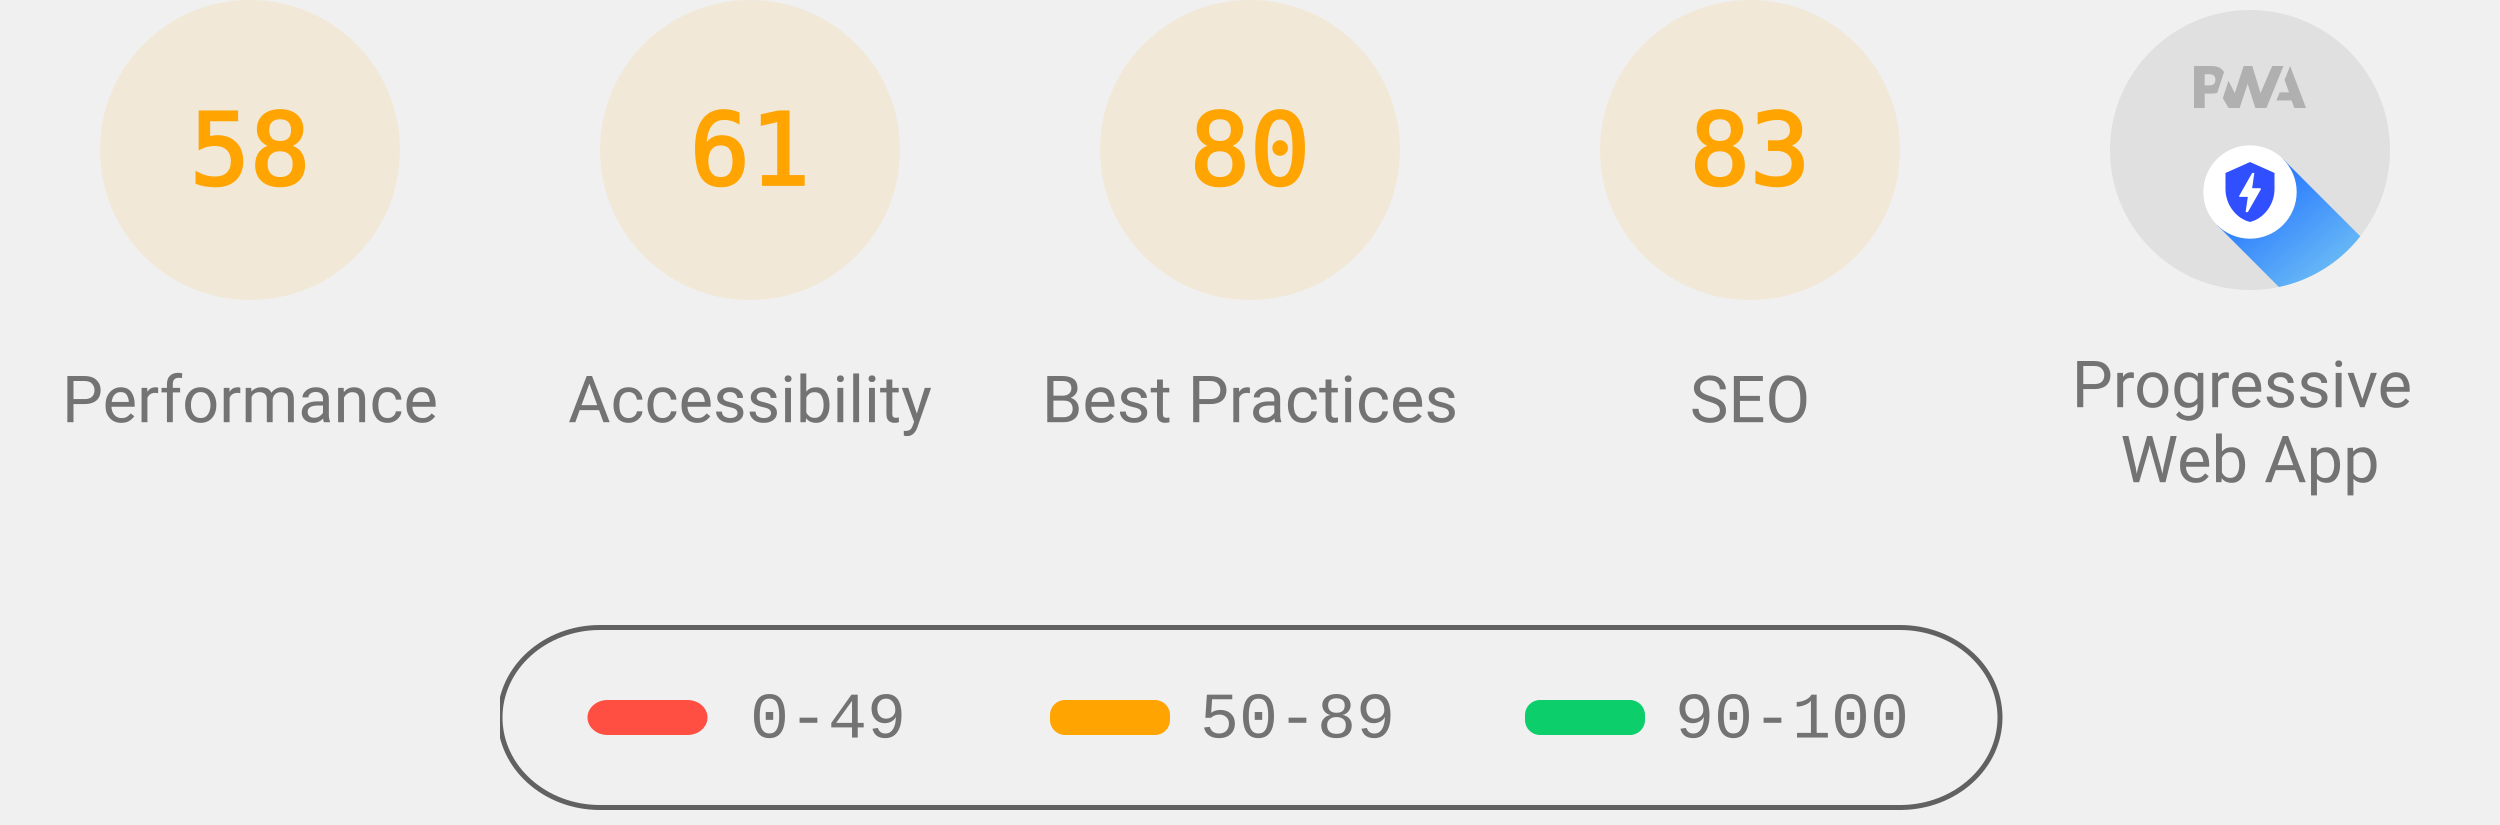
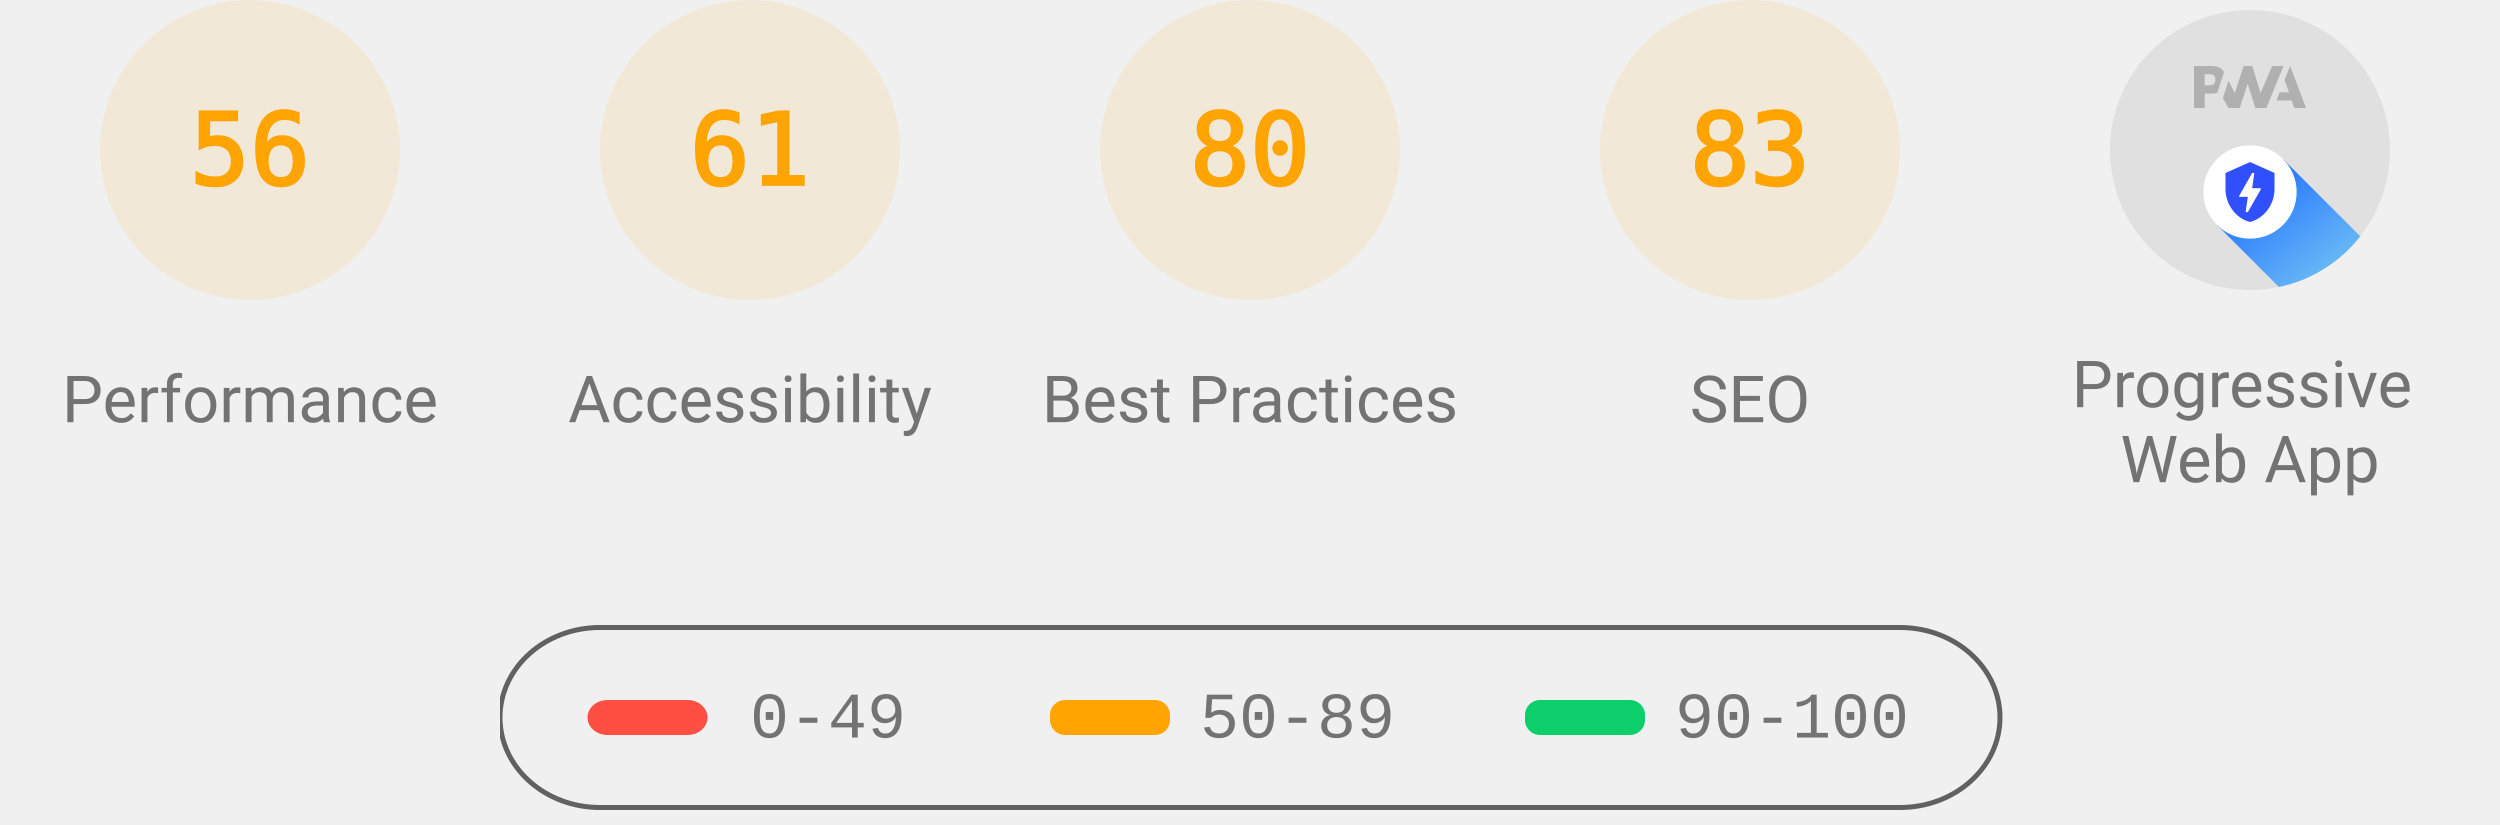
<svg xmlns="http://www.w3.org/2000/svg" class="theme--agnostic" fill="none" width="1000" height="330">
  <style>
			.gauge-base {
				opacity: 0.1
			}

			.gauge-arc {
				fill: none;
				animation-delay: 250ms;
				stroke-linecap: round;
				transform: rotate(-90deg);
				transform-origin: 100px 60px;
				animation: load-gauge 1s ease forwards
			}

			.guage-text {
				font-size: 40px;
				font-family: monospace;
				text-align: center
			}

			.guage-red {
				color: #ff4e42;
				fill: #ff4e42;
				stroke: #ff4e42
			}
			.guage-orange {
				color: #ffa400;
				fill: #ffa400;
				stroke: #ffa400
			}
			.guage-green {
				color: #0cce6b;
				fill: #0cce6b;
				stroke: #0cce6b
			}
			.theme--agnostic .guage-undefined {
				color: #5c5c5c;
				fill: #5c5c5c;
				stroke: #5c5c5c
			}
			.theme--light .guage-undefined {
				color: #1e1e1e;
				fill: #1e1e1e;
				stroke: #1e1e1e
			}
			.theme--dark .guage-undefined {
				color: #f5f5f5;
				fill: #f5f5f5;
				stroke: #f5f5f5
			}

			.guage-title {
				stroke: none;
				font-size: 26px;
				line-height: 26px;
				font-family: Roboto, Halvetica, Arial, sans-serif
			}
			.metric.guage-title {
				font-family: 'Courier New', Courier, monospace
			}
			.theme--agnostic .guage-title {
				color: #737373;
				fill: #737373
			}
			.theme--light .guage-title {
				color: #212121;
				fill: #212121
			}
			.theme--dark .guage-title {
				color: #f5f5f5;
				fill: #f5f5f5
			}

			@keyframes load-gauge {
				from {
					stroke-dasharray: 0 352.858
				}
			}
			.lh-gauge--pwa__disc {
				fill: #e0e0e0
			}
			.lh-gauge--pwa__logo {
				position: relative;
				fill: #b0b0b0
			}
			.lh-gauge--pwa__invisible {
				display: none
			}
			.lh-gauge--pwa__visible {
				display: inline
			}
			.guage-invisible {
				display: none
			}
			.lh-gauge--pwa__logo--primary-color {
				fill: #304ffe
			}
			.theme--agnostic .lh-gauge--pwa__logo--secondary-color {
				fill: #787878
			}
			.theme--light .lh-gauge--pwa__logo--secondary-color {
				fill: #3d3d3d
			}
			.theme--dark .lh-gauge--pwa__logo--secondary-color {
				fill: #d8b6b6
			}
			.theme--light #svg_2 {
				stroke: #00000022
			}
			.theme--agnostic #svg_2 {
				stroke: #616161
			}
			.theme--light #svg_2 {
				stroke: #00000022
			}
			.theme--dark #svg_2 {
				stroke: #f5f5f566
			}
		</style>
  <svg class="guage-div guage-perf guage-orange" viewBox="0 0 200 200" width="200" height="200" x="0" y="0">
    <circle class="gauge-base" r="56" cx="100" cy="60" stroke-width="8" />
-     <circle class="gauge-arc guage-arc-1" r="56" cx="100" cy="60" stroke-width="8" style="stroke-dasharray: 204.078, 351.858;" />
-     <text class="guage-text" x="100px" y="60px" alignment-baseline="central" dominant-baseline="central" text-anchor="middle">58</text>
+     <circle class="gauge-arc guage-arc-1" r="56" cx="100" cy="60" stroke-width="8" style="stroke-dasharray: 197.04, 351.858;" />
+     <text class="guage-text" x="100px" y="60px" alignment-baseline="central" dominant-baseline="central" text-anchor="middle">56</text>
    <text class="guage-title" x="100px" y="160px" alignment-baseline="central" dominant-baseline="central" text-anchor="middle">Performance</text>
  </svg>
  <svg class="guage-div guage-acc guage-orange" viewBox="0 0 200 200" width="200" height="200" x="200" y="0">
    <circle class="gauge-base" r="56" cx="100" cy="60" stroke-width="8" />
    <circle class="gauge-arc guage-arc-2" r="56" cx="100" cy="60" stroke-width="8" style="stroke-dasharray: 214.633, 351.858;" />
    <text class="guage-text" x="100px" y="60px" alignment-baseline="central" dominant-baseline="central" text-anchor="middle">61</text>
    <text class="guage-title" x="100px" y="160px" alignment-baseline="central" dominant-baseline="central" text-anchor="middle">Accessibility</text>
  </svg>
  <svg class="guage-div guage-best guage-orange" viewBox="0 0 200 200" width="200" height="200" x="400" y="0">
    <circle class="gauge-base" r="56" cx="100" cy="60" stroke-width="8" />
    <circle class="gauge-arc guage-arc-3" r="56" cx="100" cy="60" stroke-width="8" style="stroke-dasharray: 281.486, 351.858;" />
    <text class="guage-text" x="100px" y="60px" alignment-baseline="central" dominant-baseline="central" text-anchor="middle">80</text>
    <text class="guage-title" x="100px" y="160px" alignment-baseline="central" dominant-baseline="central" text-anchor="middle">Best Practices</text>
  </svg>
  <svg class="guage-div guage-seo guage-orange" viewBox="0 0 200 200" width="200" height="200" x="600" y="0">
    <circle class="gauge-base" r="56" cx="100" cy="60" stroke-width="8" />
    <circle class="gauge-arc guage-arc-4" r="56" cx="100" cy="60" stroke-width="8" style="stroke-dasharray: 292.042, 351.858;" />
    <text class="guage-text" x="100px" y="60px" alignment-baseline="central" dominant-baseline="central" text-anchor="middle">83</text>
    <text class="guage-title" x="100px" y="160px" alignment-baseline="central" dominant-baseline="central" text-anchor="middle">SEO</text>
  </svg>
  <svg class="guage-div guage-pwa " viewBox="0 0 200 200" width="200" height="200" x="800" y="0">
    <svg viewBox="0 0 60 60" width="112" height="112" x="44" y="4">
      <defs>
        <linearGradient id="lh-gauge--pwa__check-circle__gradient-0" x1="50%" y1="0%" x2="50%" y2="100%">
          <stop stop-color="#00C852" offset="0%" />
          <stop stop-color="#009688" offset="100%" />
        </linearGradient>
        <linearGradient id="lh-gauge--pwa__installable__shadow-gradient-0" x1="76.056%" x2="24.111%" y1="82.995%" y2="24.735%">
          <stop stop-color="#A5D6A7" offset="0%" />
          <stop stop-color="#80CBC4" offset="100%" />
        </linearGradient>
        <linearGradient id="lh-gauge--pwa__fast-reliable__shadow-gradient-0" x1="76.056%" y1="82.995%" x2="25.678%" y2="26.493%">
          <stop stop-color="#64B5F6" offset="0%" />
          <stop stop-color="#2979FF" offset="100%" />
        </linearGradient>
        <g id="lh-gauge--pwa__fast-reliable-badge-0">
          <circle fill="#FFFFFF" cx="10" cy="10" r="10" />
          <path fill="#304FFE" d="M10 3.58l5.25 2.34v3.5c0 3.23-2.24 6.26-5.25 7-3.01-.74-5.25-3.77-5.25-7v-3.5L10 3.58zm-.47 10.74l2.76-4.83.03-.07c.04-.08 0-.24-.22-.24h-1.64l.47-3.26h-.47l-2.7 4.77c-.02.01.05-.1-.04.05-.09.16-.1.31.18.31h1.63l-.47 3.27h.47z" />
        </g>
        <g id="lh-gauge--pwa__installable-badge-0">
          <circle fill="#FFFFFF" cx="10" cy="10" r="10" />
          <path fill="#009688" d="M10 4.167A5.835 5.835 0 0 0 4.167 10 5.835 5.835 0 0 0 10 15.833 5.835 5.835 0 0 0 15.833 10 5.835 5.835 0 0 0 10 4.167zm2.917 6.416h-2.334v2.334H9.417v-2.334H7.083V9.417h2.334V7.083h1.166v2.334h2.334v1.166z" />
        </g>
      </defs>
      <g stroke="none" fill-rule="nonzero">
        <circle class="lh-gauge--pwa__disc" cx="30" cy="30" r="30" />
        <g class="lh-gauge--pwa__logo">
          <path d="M35.66 19.39l.7-1.75h2L37.4 15 38.6 12l3.4 9h-2.51l-.58-1.61z" />
          <path d="M33.52 21l3.65-9h-2.42l-2.5 5.82L30.5 12h-1.86l-1.9 5.82-1.35-2.65-1.21 3.72L25.4 21h2.38l1.72-5.2 1.64 5.2z" />
          <path fill-rule="nonzero" d="M20.3 17.91h1.48c.45 0 .85-.05 1.2-.15l.39-1.18 1.07-3.3a2.64 2.64 0 0 0-.28-.37c-.55-.6-1.36-.91-2.42-.91H18v9h2.3V17.9zm1.96-3.84c.22.22.33.5.33.87 0 .36-.1.65-.29.87-.2.23-.59.35-1.15.35h-.86v-2.41h.87c.52 0 .89.1 1.1.32z" />
        </g>
        <rect class="lh-gauge--pwa__component lh-gauge--pwa__na-line lh-gauge--pwa__invisible" fill="#FFFFFF" x="20" y="32" width="20" height="4" rx="2" />
        <g class="lh-gauge--pwa__component lh-gauge--pwa__fast-reliable-badge lh-gauge--pwa__visible" transform="translate(20, 29)">
          <path fill="url(#lh-gauge--pwa__fast-reliable__shadow-gradient-0)" d="M33.63 19.49A30 30 0 0 1 16.2 30.36L3 17.14 17.14 3l16.49 16.49z" />
          <use href="#lh-gauge--pwa__fast-reliable-badge-0" />
        </g>
        <g class="lh-gauge--pwa__component lh-gauge--pwa__installable-badge lh-gauge--pwa__invisible" transform="translate(20, 29)">
          <path fill="url(#lh-gauge--pwa__installable__shadow-gradient-0)" d="M33.629 19.487c-4.272 5.453-10.391 9.39-17.415 10.869L3 17.142 17.142 3 33.63 19.487z" />
          <use href="#lh-gauge--pwa__installable-badge-0" />
        </g>
        <g class="lh-gauge--pwa__component lh-gauge--pwa__fast-reliable-installable-badges lh-gauge--pwa__invisible">
          <g transform="translate(8, 29)">
            <path fill="url(#lh-gauge--pwa__fast-reliable__shadow-gradient-0)" d="M16.321 30.463L3 17.143 17.142 3l22.365 22.365A29.864 29.864 0 0 1 22 31c-1.942 0-3.84-.184-5.679-.537z" />
            <use href="#lh-gauge--pwa__fast-reliable-badge-0" />
          </g>
          <g transform="translate(32, 29)">
            <path fill="url(#lh-gauge--pwa__installable__shadow-gradient-0)" d="M25.982 11.84a30.107 30.107 0 0 1-13.08 15.203L3 17.143 17.142 3l8.84 8.84z" />
            <use href="#lh-gauge--pwa__installable-badge-0" />
          </g>
        </g>
        <g class="lh-gauge--pwa__component lh-gauge--pwa__check-circle lh-gauge--pwa__invisible" transform="translate(18, 28)">
          <circle fill="#FFFFFF" cx="12" cy="12" r="12" />
          <path fill="url(#lh-gauge--pwa__check-circle__gradient-0)" d="M12 2a10 10 0 1 0 0 20 10 10 0 0 0 0-20zm-2 15l-5-5 1.41-1.41L10 14.17l7.59-7.59L19 8l-9 9z" />
        </g>
      </g>
    </svg>
    <text class="guage-title" y="160px" alignment-baseline="central" dominant-baseline="central" text-anchor="middle">
      <tspan x="100px" dy="-6px">Progressive</tspan>
      <tspan x="100px" dy="30px">Web App</tspan>
    </text>
  </svg>
  <svg width="604" height="76" x="200" y="250">
    <g>
      <rect fill="none" id="canvas_background" height="80" width="604" y="-1" x="-1" />
      <g display="none" overflow="visible" y="0" x="0" height="100%" width="100%" id="canvasGrid">
        <rect fill="url(#gridpattern)" stroke-width="0" y="0" x="0" height="100%" width="100%" />
      </g>
    </g>
    <g>
      <rect fill-opacity="0" stroke-width="2" rx="40" id="svg_2" height="72" width="600" y="1" x="0" fill="#000000" />
      <rect stroke="#000" rx="8" id="svg_3" height="14" width="48" y="30" x="35" stroke-opacity="null" stroke-width="0" fill="#ff4e42" />
      <rect stroke="#000" rx="6" id="svg_4" height="14" width="48" y="30" x="220" stroke-opacity="null" stroke-width="0" fill="#ffa400" />
      <rect stroke="#000" rx="6" id="svg_5" height="14" width="48" y="30" x="410" stroke-opacity="null" stroke-width="0" fill="#0cce6b" />
      <text class="metric guage-title" xml:space="preserve" text-anchor="start" font-size="26" id="svg_6" y="45" x="100" stroke-opacity="null" stroke-width="0" stroke="#000">0-49</text>
      <text class="metric guage-title" xml:space="preserve" text-anchor="start" font-size="26" id="svg_7" y="45" x="280" stroke-opacity="null" stroke-width="0" stroke="#000">50-89</text>
      <text class="metric guage-title" xml:space="preserve" text-anchor="start" font-size="26" id="svg_8" y="45" x="470" stroke-opacity="null" stroke-width="0" stroke="#000">90-100</text>
    </g>
  </svg>
</svg>
